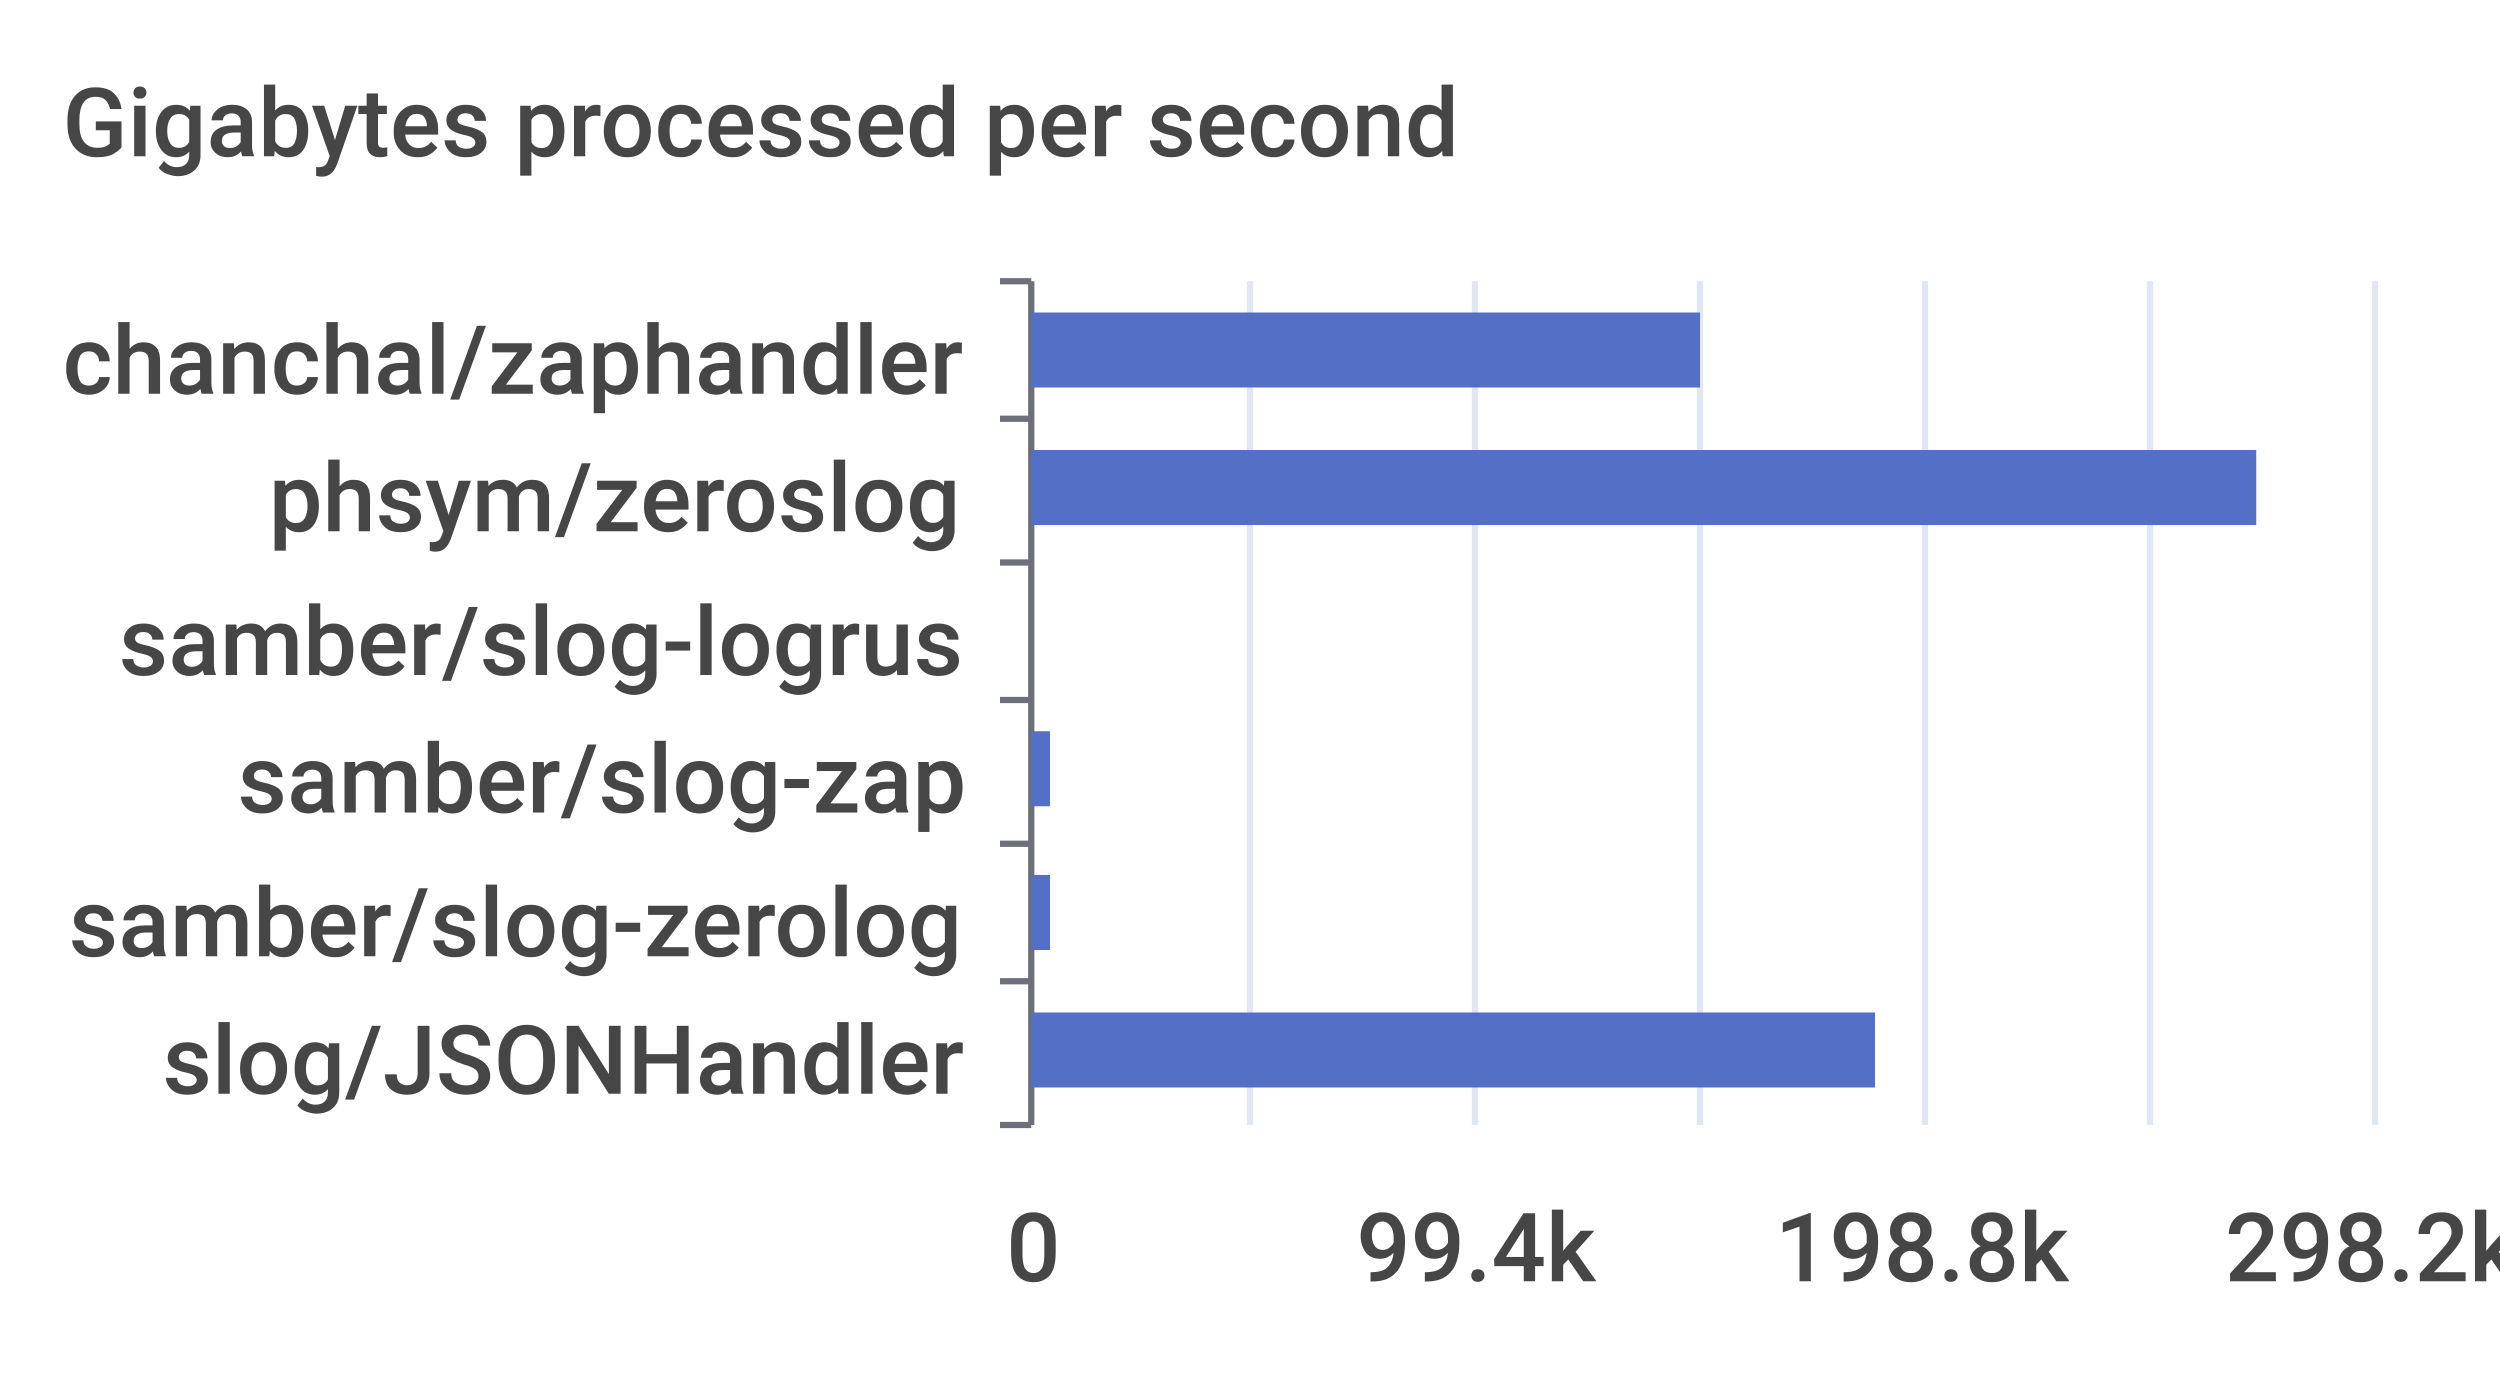
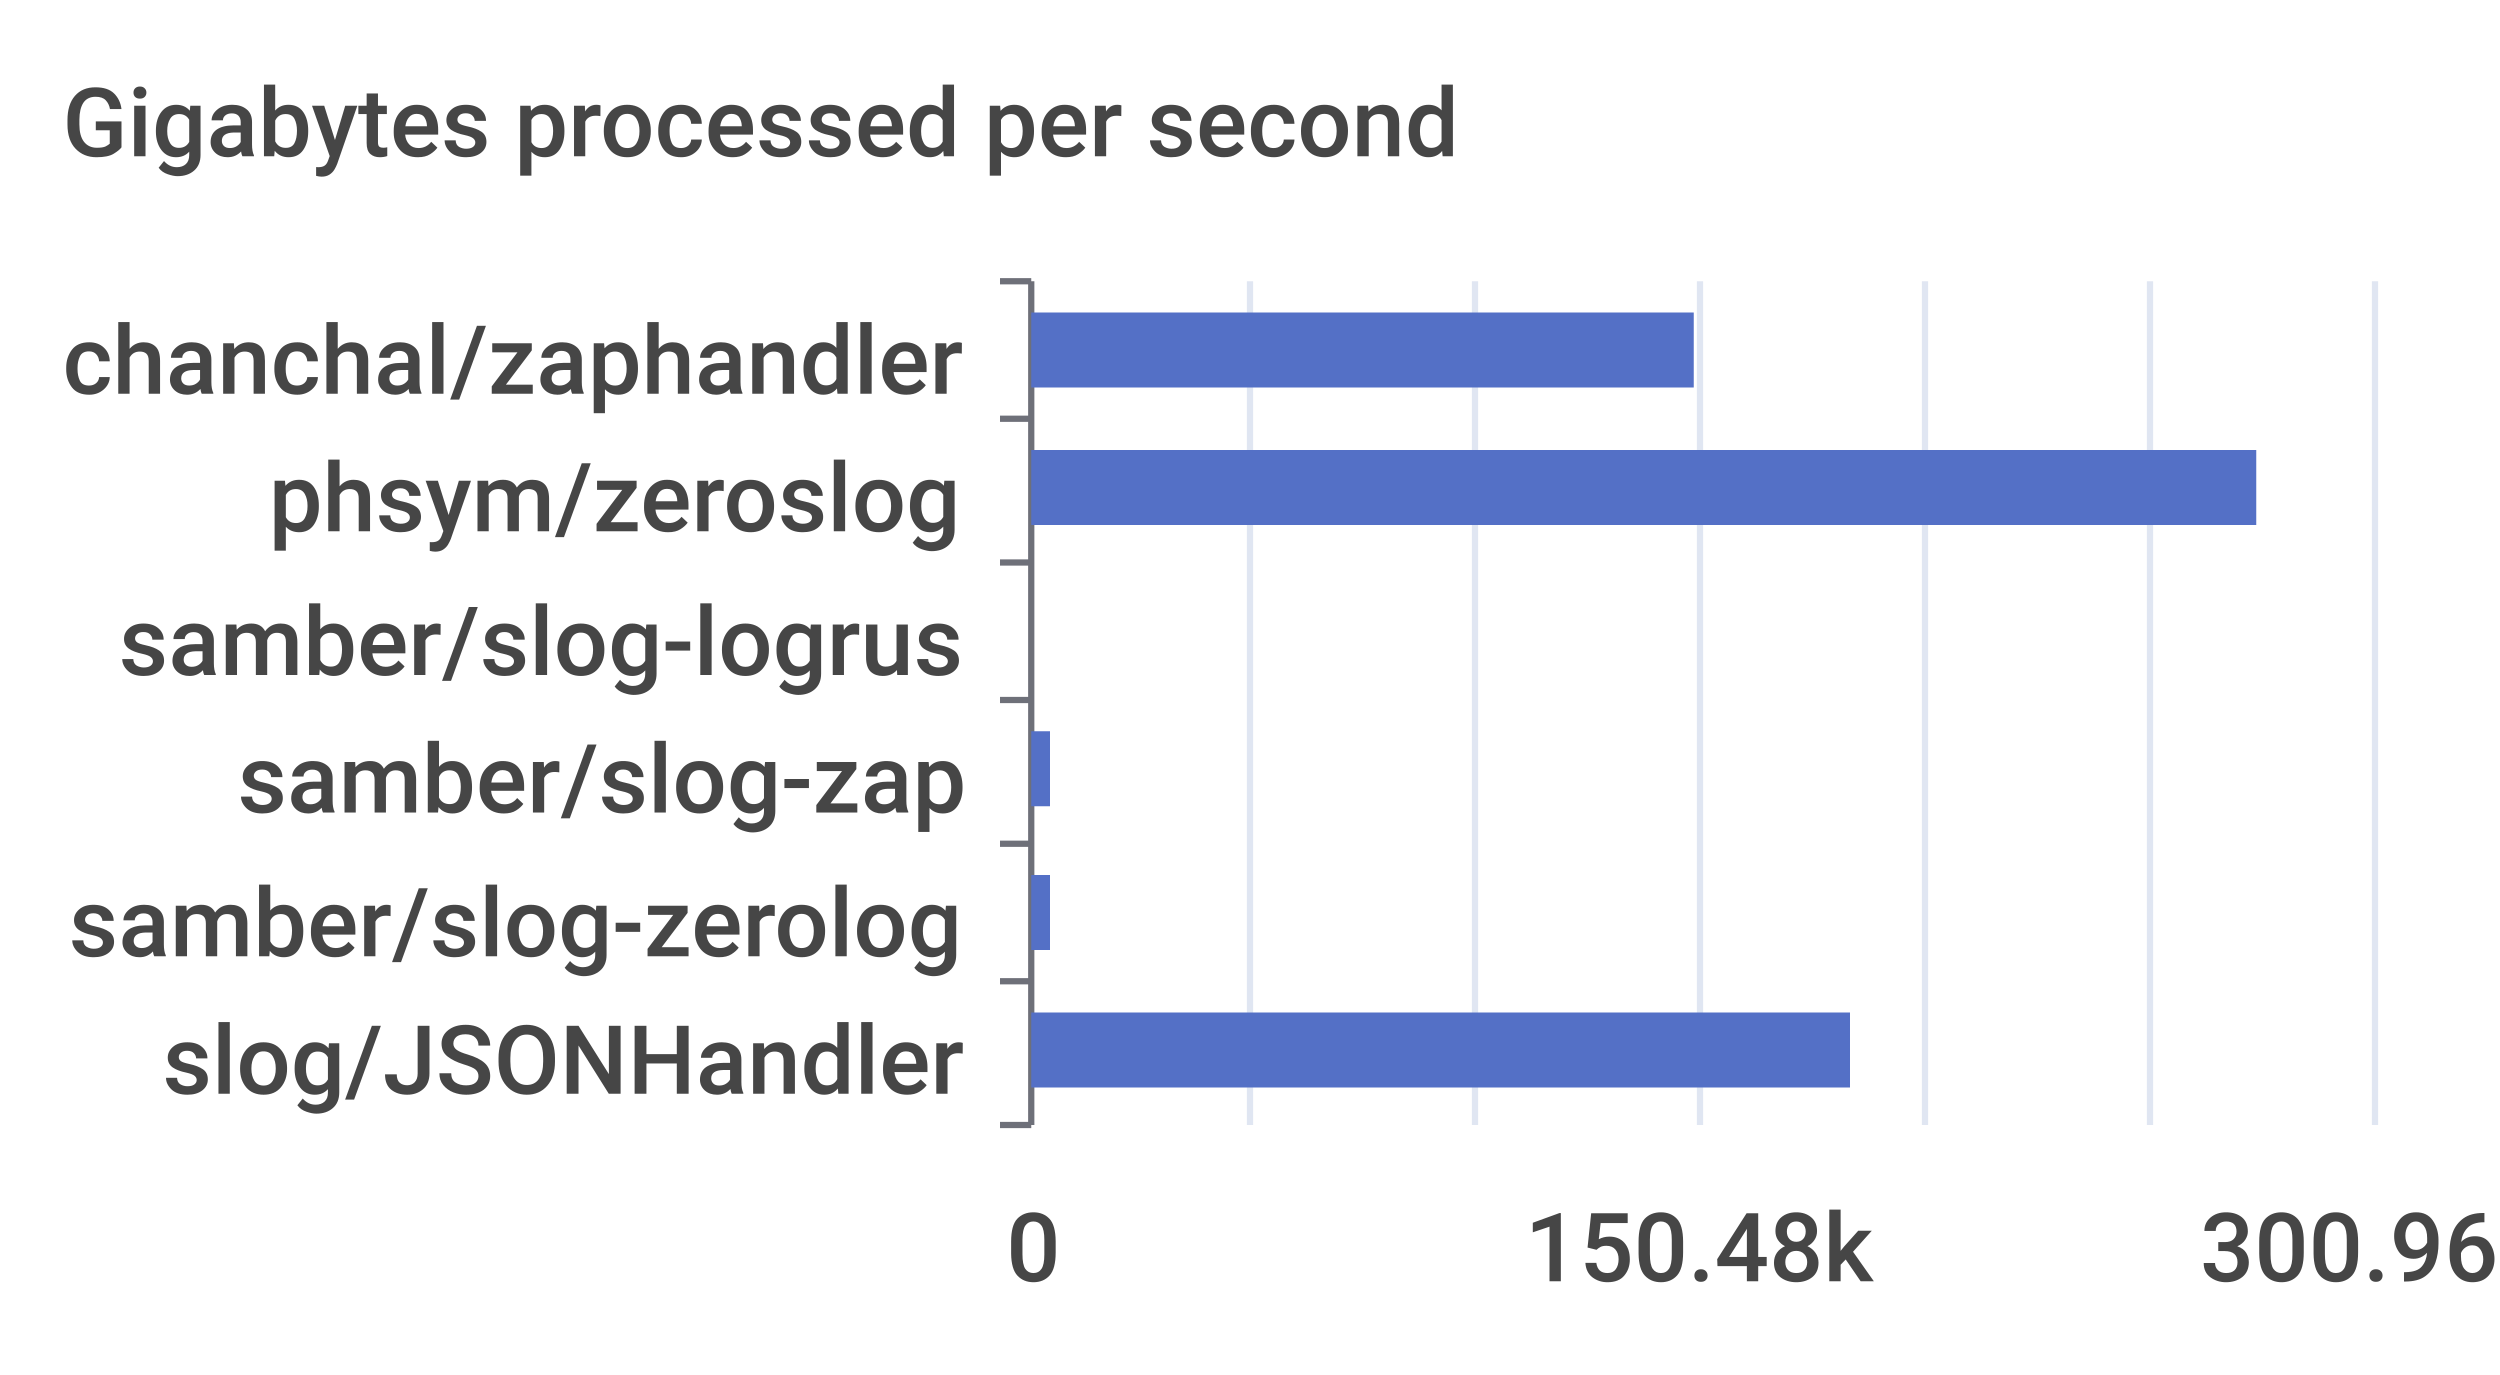
<svg xmlns="http://www.w3.org/2000/svg" width="400" height="220">\n<path d="M 0 0 L 400 0 L 400 220 L 0 220 L 0 0" style="stroke-width:0;stroke:none;fill:rgba(255,255,255,1.0)" />
  <text x="10" y="25" style="stroke-width:0;stroke:none;fill:rgba(70,70,70,1.0);font-size:15.3px;font-family:'Roboto Medium',sans-serif">Gigabytes processed per second</text>
  <path d="M 160 45 L 165 45" style="stroke-width:1;stroke:rgba(110,112,121,1.0);fill:none" />
  <path d="M 160 67 L 165 67" style="stroke-width:1;stroke:rgba(110,112,121,1.0);fill:none" />
  <path d="M 160 90 L 165 90" style="stroke-width:1;stroke:rgba(110,112,121,1.0);fill:none" />
  <path d="M 160 112 L 165 112" style="stroke-width:1;stroke:rgba(110,112,121,1.0);fill:none" />
  <path d="M 160 135 L 165 135" style="stroke-width:1;stroke:rgba(110,112,121,1.0);fill:none" />
  <path d="M 160 157 L 165 157" style="stroke-width:1;stroke:rgba(110,112,121,1.0);fill:none" />
  <path d="M 160 180 L 165 180" style="stroke-width:1;stroke:rgba(110,112,121,1.0);fill:none" />
  <path d="M 165 45 L 165 180" style="stroke-width:1;stroke:rgba(110,112,121,1.0);fill:none" />
  <text x="10" y="63" style="stroke-width:0;stroke:none;fill:rgba(70,70,70,1.0);font-size:15.3px;font-family:'Roboto Medium',sans-serif">chanchal/zaphandler</text>
  <text x="43" y="85" style="stroke-width:0;stroke:none;fill:rgba(70,70,70,1.0);font-size:15.3px;font-family:'Roboto Medium',sans-serif">phsym/zeroslog</text>
  <text x="19" y="108" style="stroke-width:0;stroke:none;fill:rgba(70,70,70,1.0);font-size:15.3px;font-family:'Roboto Medium',sans-serif">samber/slog-logrus</text>
  <text x="38" y="130" style="stroke-width:0;stroke:none;fill:rgba(70,70,70,1.0);font-size:15.3px;font-family:'Roboto Medium',sans-serif">samber/slog-zap</text>
  <text x="11" y="153" style="stroke-width:0;stroke:none;fill:rgba(70,70,70,1.0);font-size:15.3px;font-family:'Roboto Medium',sans-serif">samber/slog-zerolog</text>
  <text x="26" y="175" style="stroke-width:0;stroke:none;fill:rgba(70,70,70,1.0);font-size:15.3px;font-family:'Roboto Medium',sans-serif">slog/JSONHandler</text>
  <text x="161" y="205" style="stroke-width:0;stroke:none;fill:rgba(70,70,70,1.0);font-size:15.3px;font-family:'Roboto Medium',sans-serif">0</text>
-   <text x="217" y="205" style="stroke-width:0;stroke:none;fill:rgba(70,70,70,1.0);font-size:15.3px;font-family:'Roboto Medium',sans-serif">99.4k</text>
-   <text x="284" y="205" style="stroke-width:0;stroke:none;fill:rgba(70,70,70,1.0);font-size:15.3px;font-family:'Roboto Medium',sans-serif">198.8k</text>
-   <text x="356" y="205" style="stroke-width:0;stroke:none;fill:rgba(70,70,70,1.0);font-size:15.3px;font-family:'Roboto Medium',sans-serif">298.2k</text>
+   <text x="244" y="205" style="stroke-width:0;stroke:none;fill:rgba(70,70,70,1.0);font-size:15.3px;font-family:'Roboto Medium',sans-serif">150.48k</text>
+   <text x="352" y="205" style="stroke-width:0;stroke:none;fill:rgba(70,70,70,1.0);font-size:15.3px;font-family:'Roboto Medium',sans-serif">300.96k</text>
  <path d="M 200 45 L 200 180" style="stroke-width:1;stroke:rgba(224,230,242,1.0);fill:none" />
  <path d="M 236 45 L 236 180" style="stroke-width:1;stroke:rgba(224,230,242,1.0);fill:none" />
  <path d="M 272 45 L 272 180" style="stroke-width:1;stroke:rgba(224,230,242,1.0);fill:none" />
  <path d="M 308 45 L 308 180" style="stroke-width:1;stroke:rgba(224,230,242,1.0);fill:none" />
  <path d="M 344 45 L 344 180" style="stroke-width:1;stroke:rgba(224,230,242,1.0);fill:none" />
  <path d="M 380 45 L 380 180" style="stroke-width:1;stroke:rgba(224,230,242,1.0);fill:none" />
-   <path d="M 165 162 L 300 162 L 300 174 L 165 174 L 165 162" style="stroke-width:0;stroke:none;fill:rgba(84,112,198,1.0)" />
+   <path d="M 165 162 L 296 162 L 296 174 L 165 174 L 165 162" style="stroke-width:0;stroke:none;fill:rgba(84,112,198,1.0)" />
  <path d="M 165 140 L 168 140 L 168 152 L 165 152 L 165 140" style="stroke-width:0;stroke:none;fill:rgba(84,112,198,1.0)" />
  <path d="M 165 117 L 168 117 L 168 129 L 165 129 L 165 117" style="stroke-width:0;stroke:none;fill:rgba(84,112,198,1.0)" />
  <path d="M 165 95 L 165 95 L 165 107 L 165 107 L 165 95" style="stroke-width:0;stroke:none;fill:rgba(84,112,198,1.0)" />
  <path d="M 165 72 L 361 72 L 361 84 L 165 84 L 165 72" style="stroke-width:0;stroke:none;fill:rgba(84,112,198,1.0)" />
-   <path d="M 165 50 L 272 50 L 272 62 L 165 62 L 165 50" style="stroke-width:0;stroke:none;fill:rgba(84,112,198,1.0)" />
+   <path d="M 165 50 L 271 50 L 271 62 L 165 62 L 165 50" style="stroke-width:0;stroke:none;fill:rgba(84,112,198,1.0)" />
</svg>
